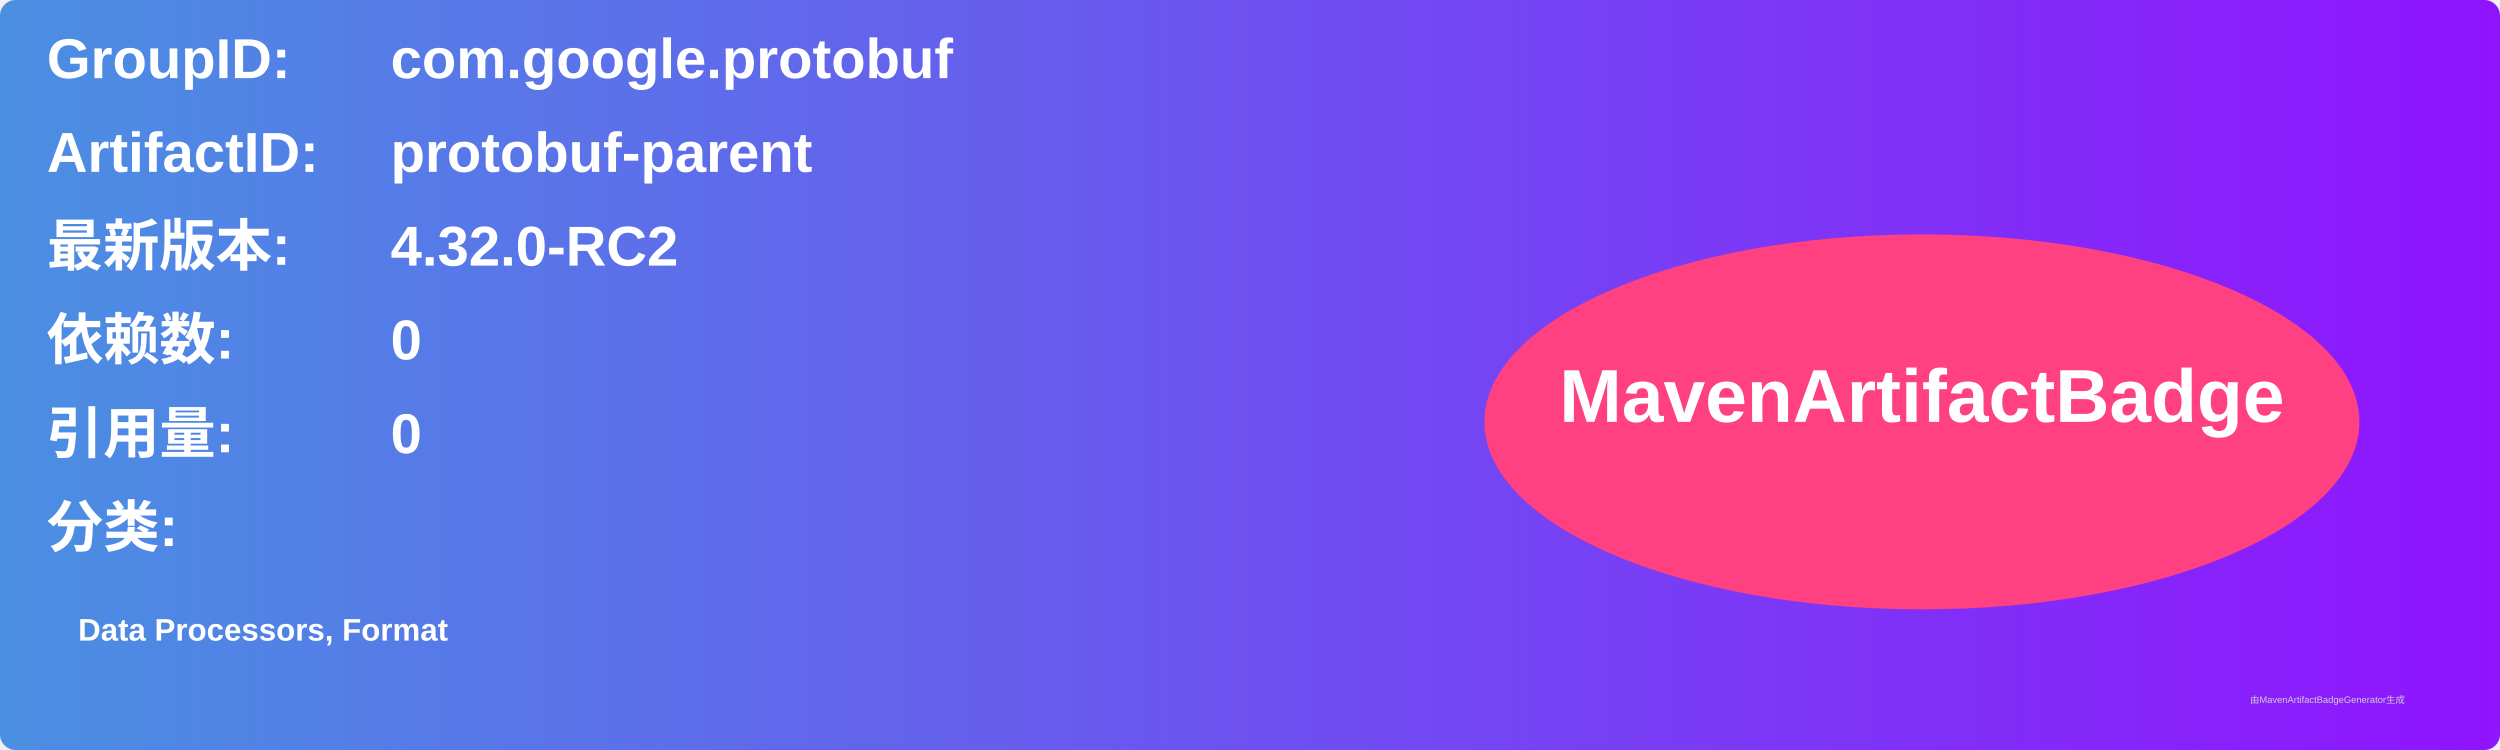
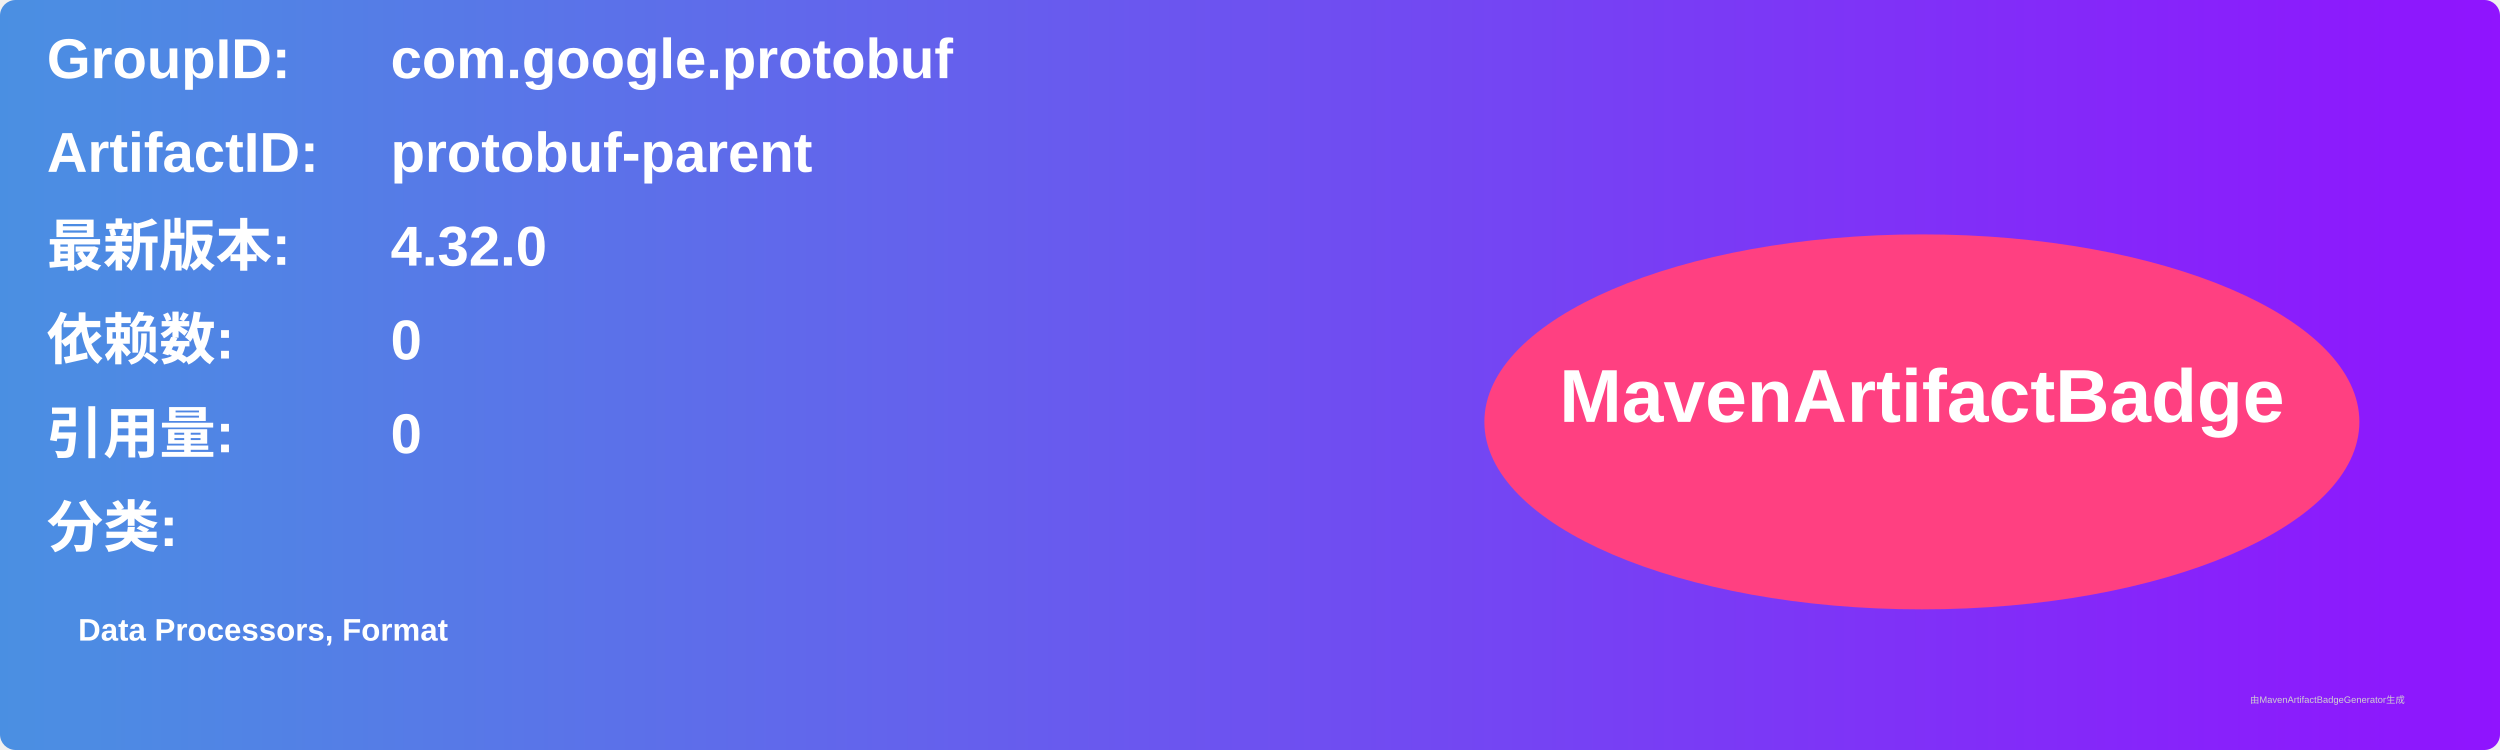
<svg xmlns="http://www.w3.org/2000/svg" width="800" height="240" viewBox="0 0 800 240">
  <linearGradient id="grad" x1="0%" y1="0%" x2="100%" y2="0%">
    <stop offset="0%" stop-color="#4a90e2" />
    <stop offset="100%" stop-color="#9013fe" />
  </linearGradient>
  <rect width="100%" height="100%" rx="5" ry="5" fill="url(#grad)" />
  <g transform="translate(15, 15)">
    <text x="0" y="10" font-family="Arial" font-size="18" fill="white" font-weight="bold" width="260">GroupID:</text>
    <text x="110" y="10" font-family="Arial" font-size="18" fill="white" font-weight="bold" width="460">com.google.protobuf</text>
    <text x="0" y="40" font-family="Arial" font-size="18" fill="white" font-weight="bold" width="260">ArtifactID:</text>
    <text x="110" y="40" font-family="Arial" font-size="18" fill="white" font-weight="bold" width="460">protobuf-parent</text>
    <text x="0" y="70" font-family="Arial" font-size="18" fill="white" font-weight="bold">最新版本:</text>
    <text x="110" y="70" font-family="Arial" font-size="18" fill="white" font-weight="bold">
-       <tspan font-weight="bold">4.32.0-RC2</tspan>
+       <tspan font-weight="bold">4.32.0</tspan>
    </text>
    <text x="0" y="100" font-family="Arial" font-size="18" fill="white" font-weight="bold">依赖数: </text>
    <text x="110" y="100" font-family="Arial" font-size="18" fill="white">
      <tspan font-weight="bold">0</tspan>
    </text>
    <text x="0" y="130" font-family="Arial" font-size="18" fill="white" font-weight="bold">引用量: </text>
    <text x="110" y="130" font-family="Arial" font-size="18" fill="white">
      <tspan font-weight="bold">0</tspan>
    </text>
    <text x="0" y="160" font-family="Arial" font-size="18" fill="white" font-weight="bold">分类:</text>
    <text x="10" y="190" font-family="Arial" font-size="10" fill="white">
      <tspan font-weight="bold">Data Processors, Format</tspan>
    </text>
    <ellipse cx="600" cy="120" rx="140" ry="60" fill="#ff4081" />
    <text x="600" y="120" text-anchor="middle" font-family="Arial" font-size="24" fill="white" font-weight="bold">MavenArtifactBadge</text>
  </g>
  <text x="720" y="225" font-family="Arial" font-size="3" fill="#d0d0d0">由MavenArtifactBadgeGenerator生成</text>
</svg>
